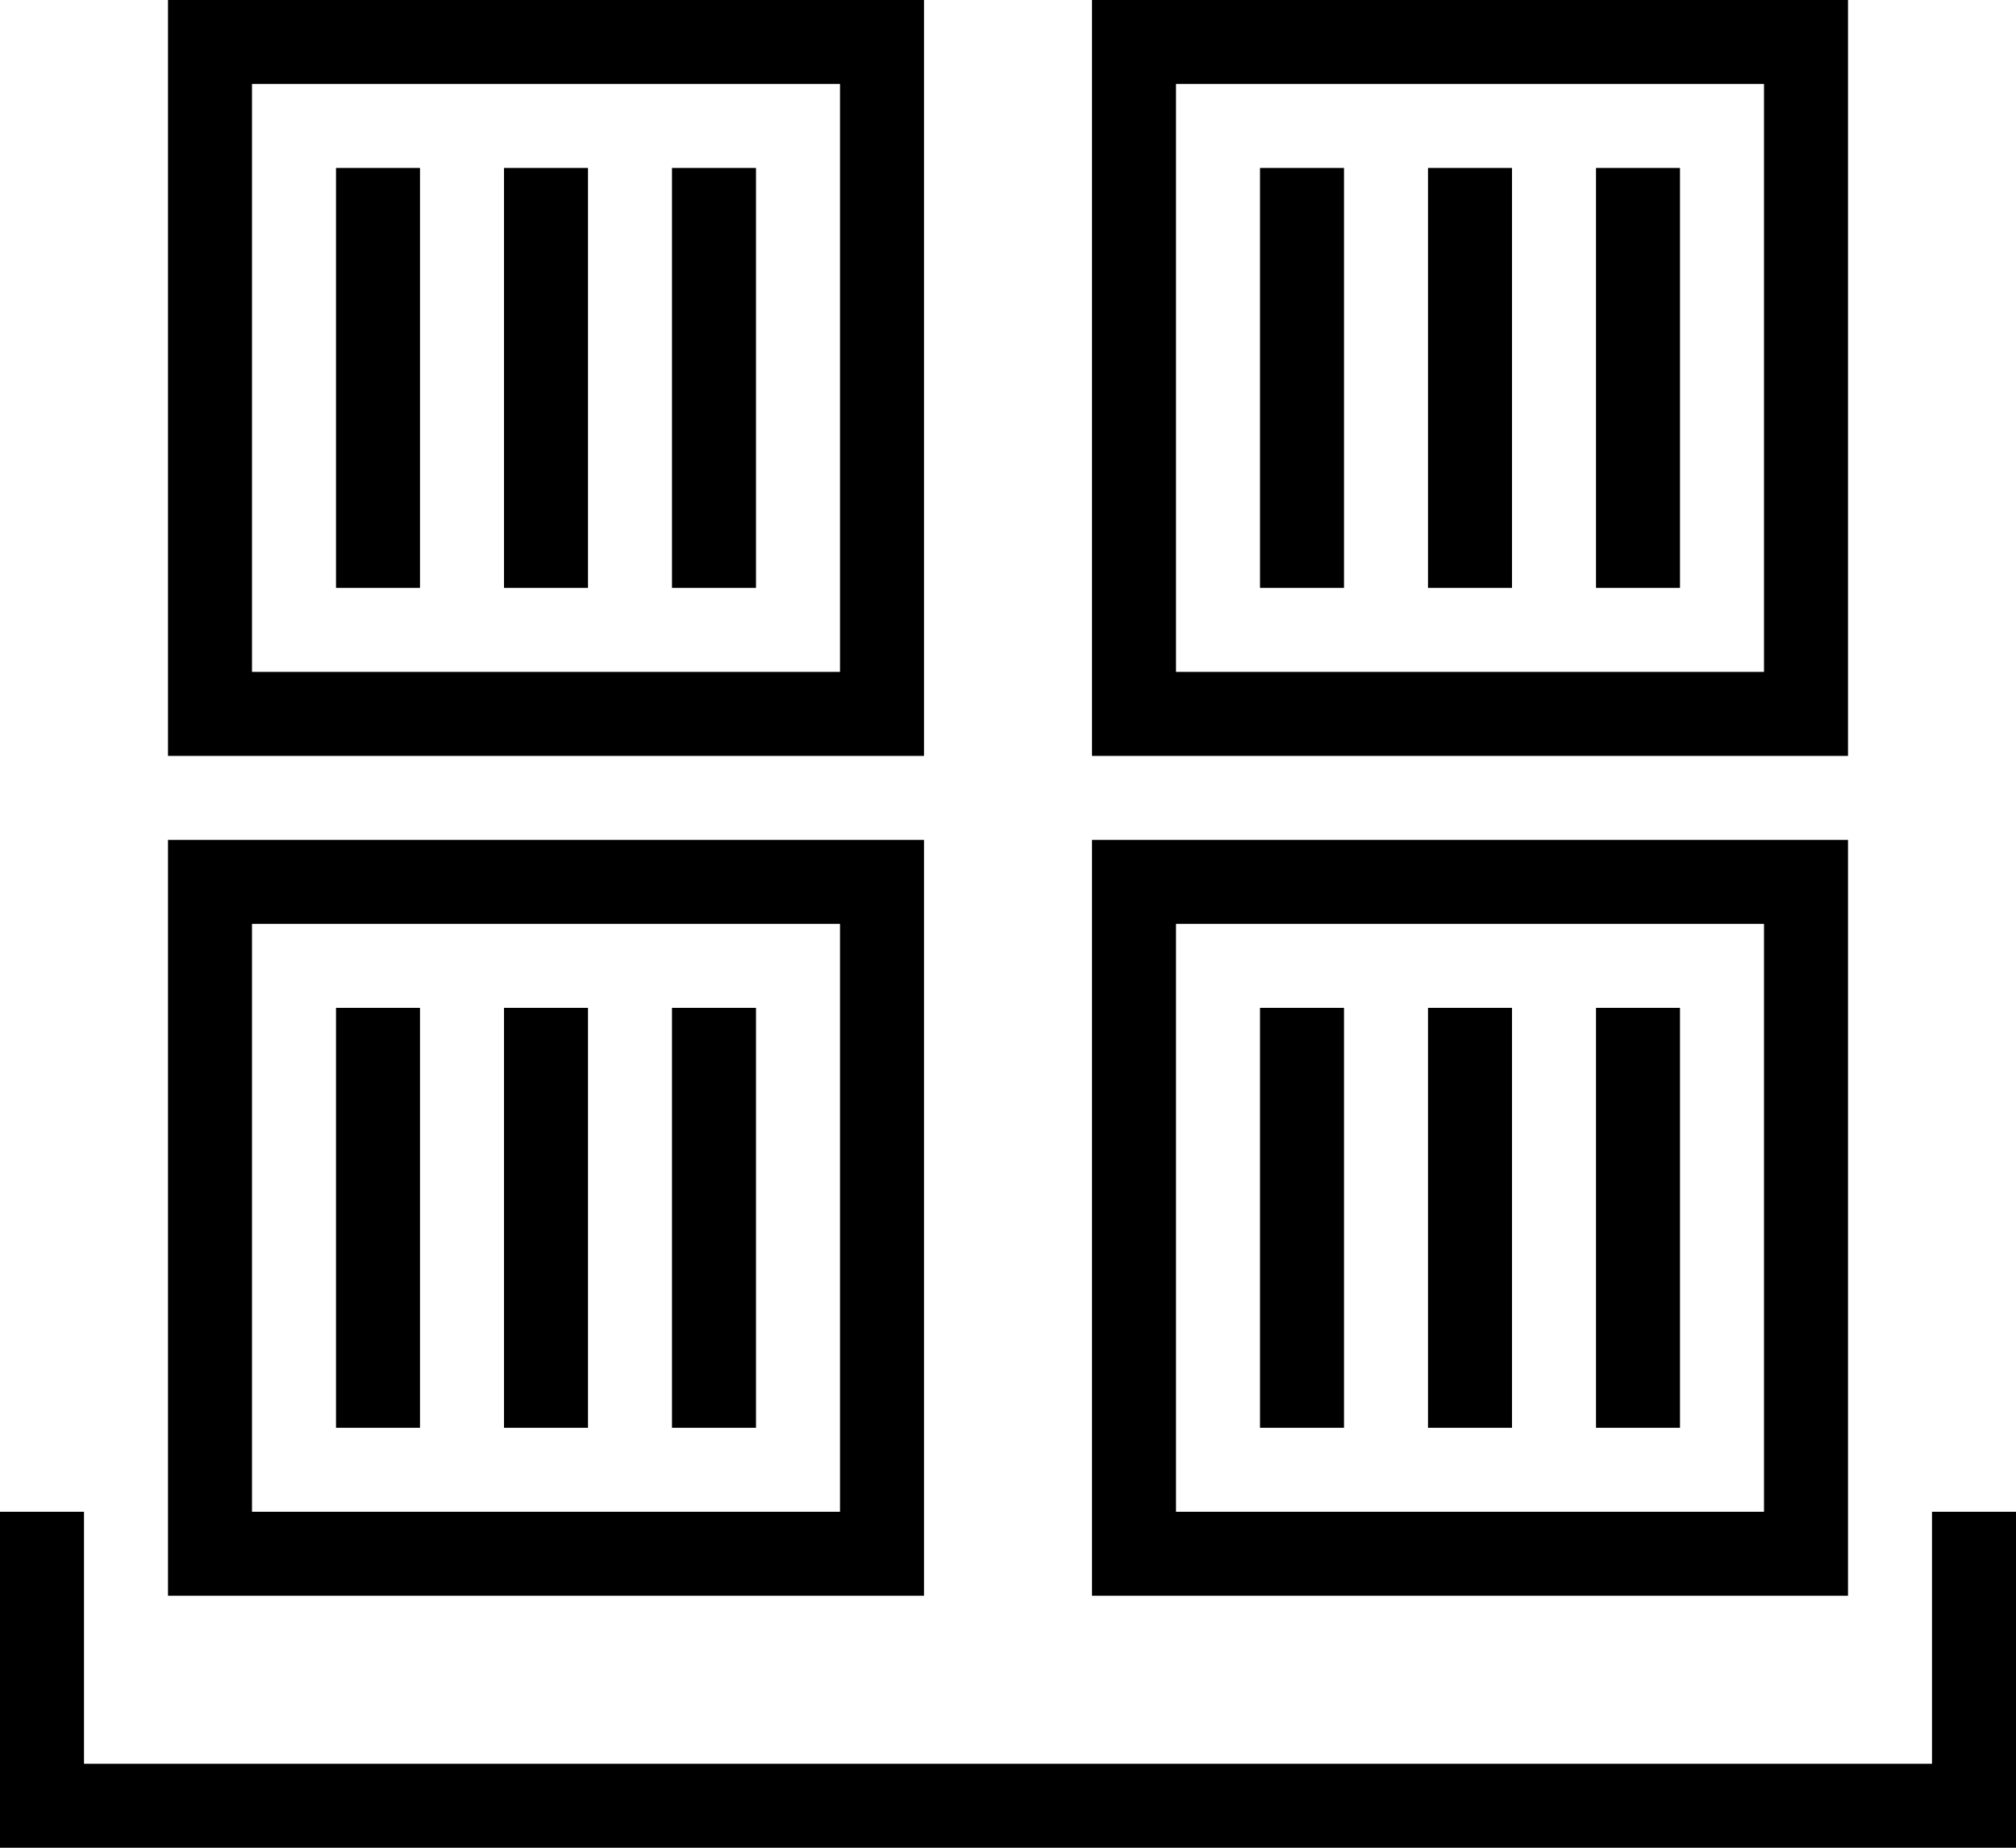
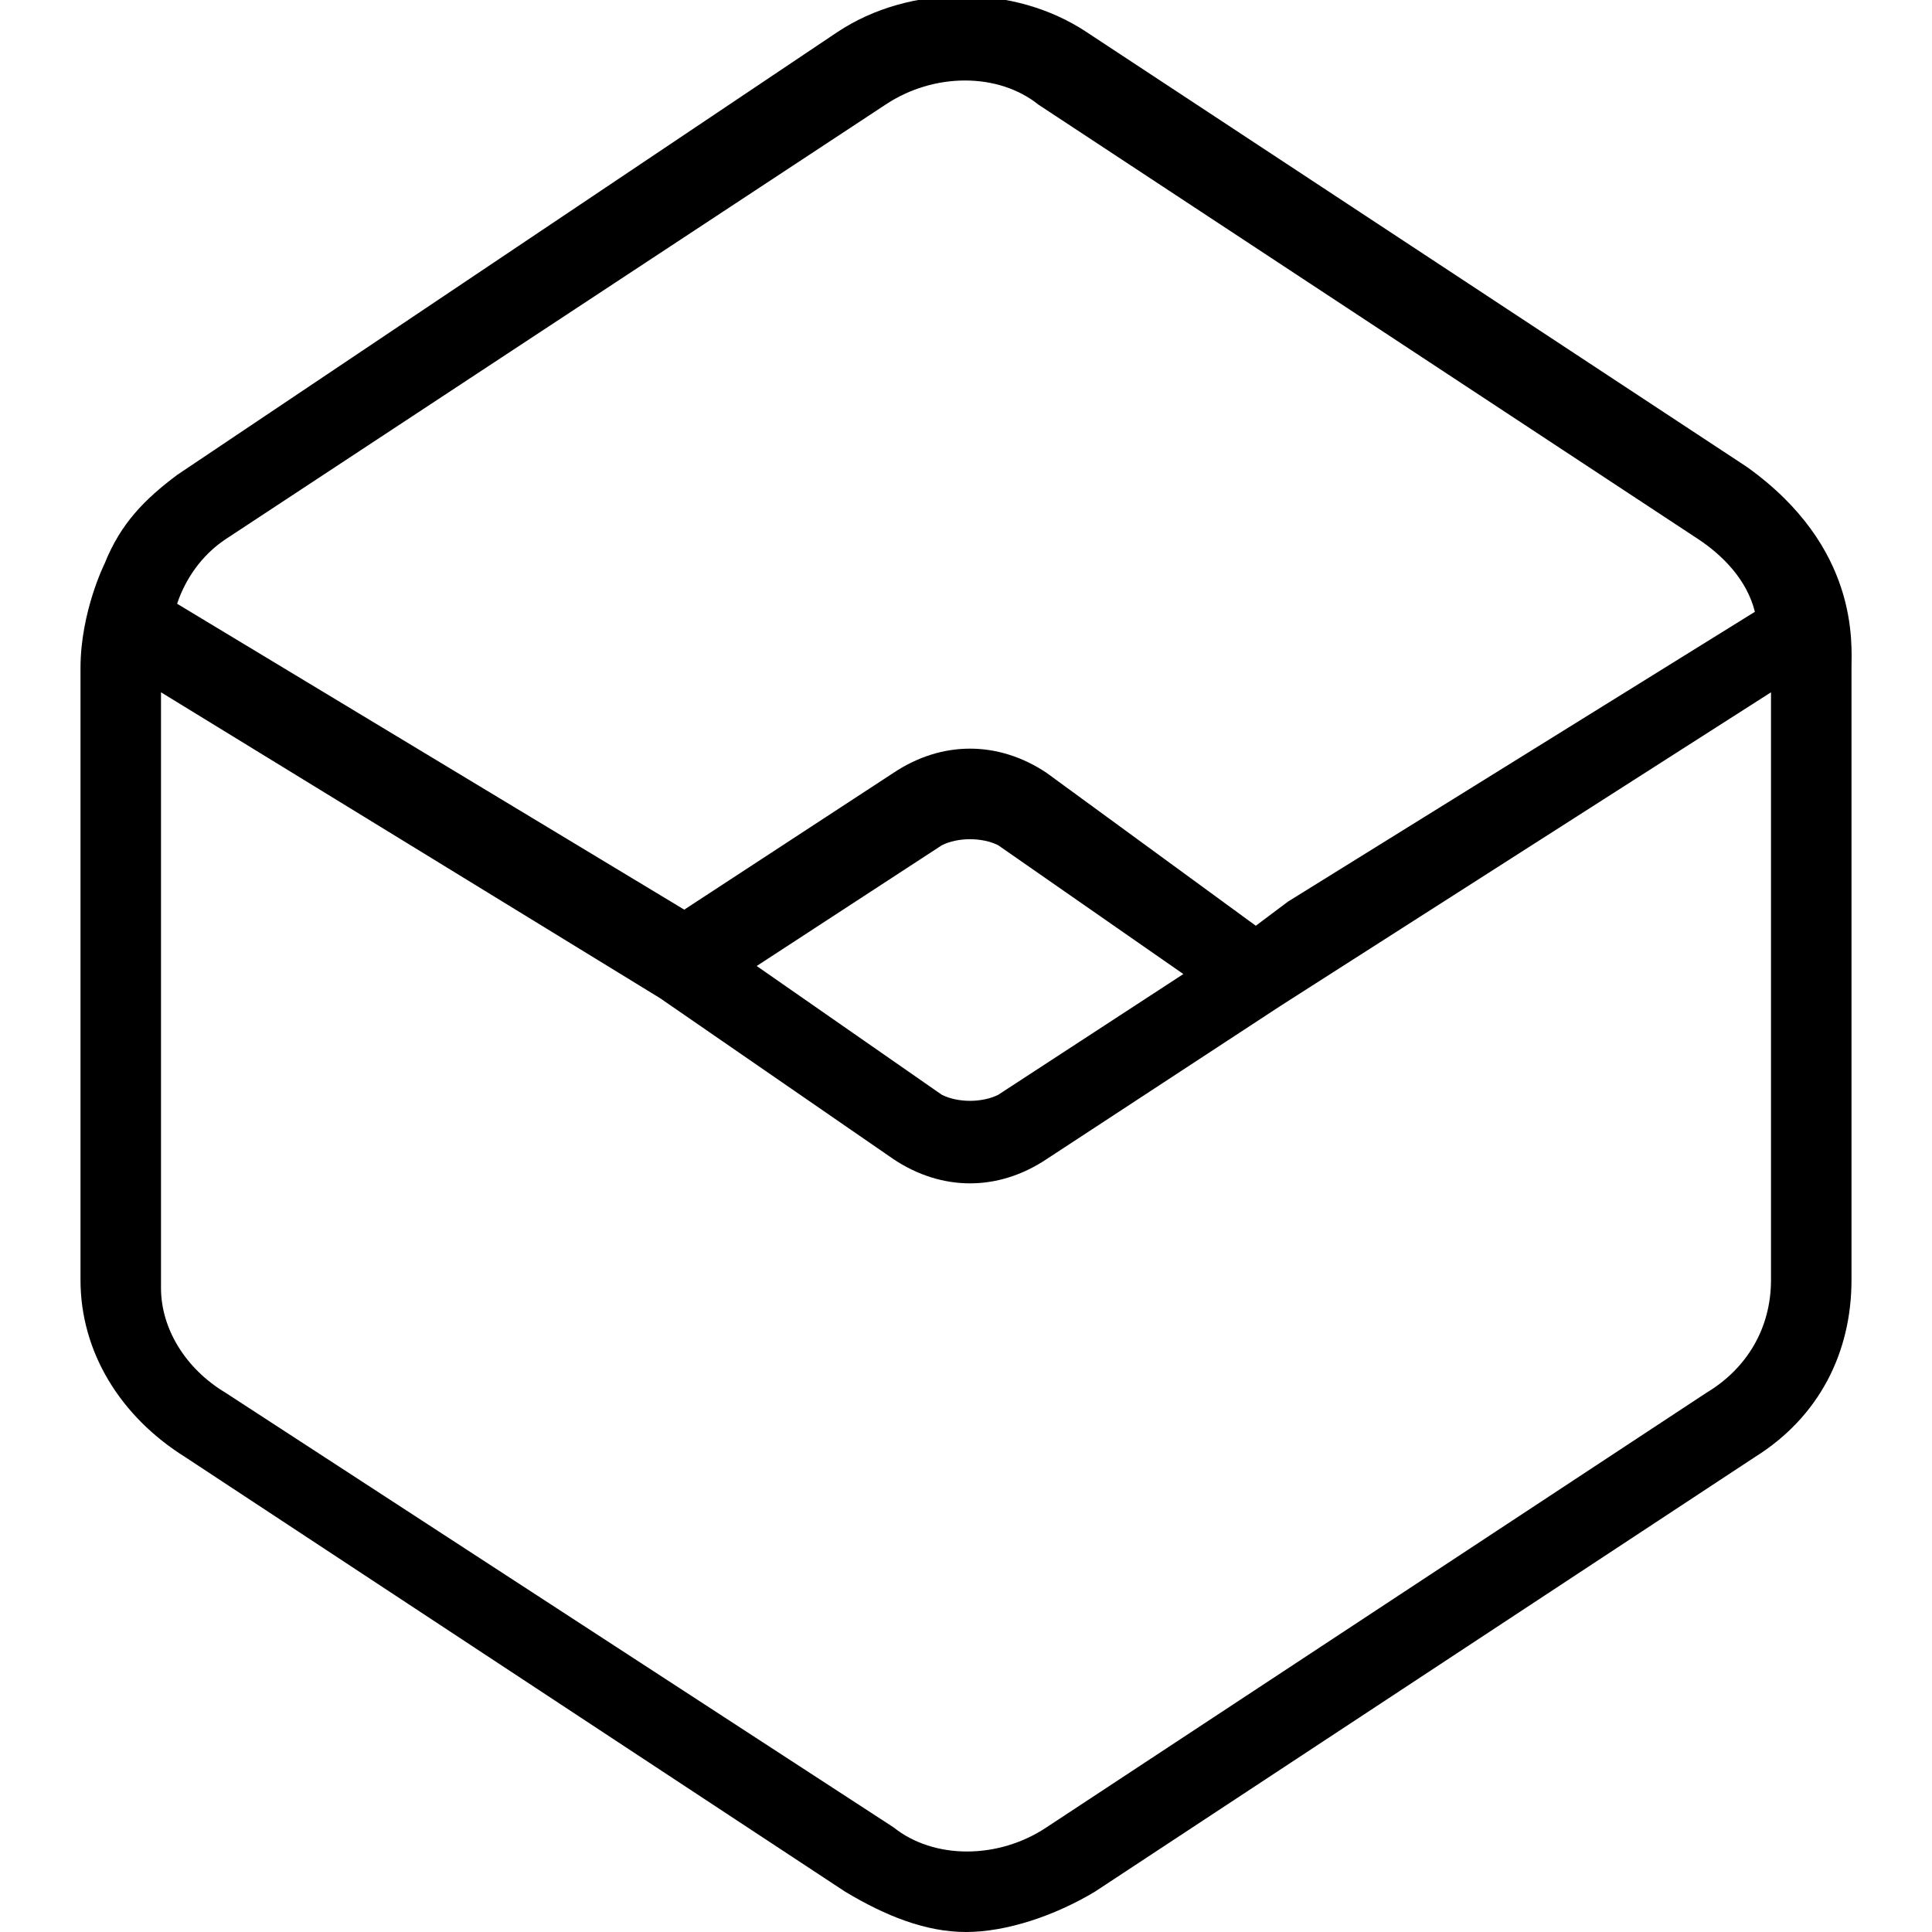
- <svg xmlns="http://www.w3.org/2000/svg" width="24px" height="22px" viewBox="0 0 24 22" version="1.1" fill-rule="evenodd">
-   <polygon points="24 22 0 22 0 18 1 18 1 21 23 21 23 18 24 18" />
-   <path d="M10,1 L10,8 L3,8 L3,1 L10,1 L10,1 Z M11,0 L2,0 L2,9 L11,9 L11,0 L11,0 L11,0 Z" />
-   <path d="M21,1 L21,8 L14,8 L14,1 L21,1 L21,1 Z M22,0 L13,0 L13,9 L22,9 L22,0 L22,0 L22,0 Z" />
-   <path d="M10,11 L10,18 L3,18 L3,11 L10,11 L10,11 Z M11,10 L2,10 L2,19 L11,19 L11,10 L11,10 L11,10 Z" />
-   <path d="M21,11 L21,18 L14,18 L14,11 L21,11 L21,11 Z M22,10 L13,10 L13,19 L22,19 L22,10 L22,10 L22,10 Z" />
-   <rect x="4" y="2" width="1" height="5" />
-   <rect x="6" y="2" width="1" height="5" />
-   <rect x="8" y="2" width="1" height="5" />
-   <rect x="15" y="2" width="1" height="5" />
-   <rect x="17" y="2" width="1" height="5" />
-   <rect x="19" y="2" width="1" height="5" />
-   <rect x="4" y="12" width="1" height="5" />
-   <rect x="6" y="12" width="1" height="5" />
-   <rect x="8" y="12" width="1" height="5" />
-   <rect x="15" y="12" width="1" height="5" />
-   <rect x="17" y="12" width="1" height="5" />
-   <rect x="19" y="12" width="1" height="5" />
+ <svg xmlns="http://www.w3.org/2000/svg" version="1.1" id="Layer_1" x="0px" y="0px" width="24px" height="24px" viewBox="0 0 24 24" style="enable-background:new 0 0 24 24;" xml:space="preserve">
+   <path d="M21.7,5.8l-8.2-5.4c-0.9-0.6-2.2-0.6-3.1,0L2.2,5.9C1.8,6.2,1.5,6.5,1.3,7C1.3,7,1,7.6,1,8.3l0,7.6c0,0.9,0.5,1.7,1.3,2.2  l8.2,5.4c0.5,0.3,1,0.5,1.5,0.5c0.5,0,1.1-0.2,1.6-0.5l8.2-5.4c0.8-0.5,1.2-1.3,1.2-2.2V8.3C23,8,23.1,6.8,21.7,5.8z M2.8,6.7  L11,1.3c0.6-0.4,1.4-0.4,1.9,0l8.2,5.4c0.3,0.2,0.6,0.5,0.7,0.9L16,11.2l-0.4,0.3L13,9.6c-0.6-0.4-1.3-0.4-1.9,0l-2.6,1.7L2.2,7.5  C2.3,7.2,2.5,6.9,2.8,6.7z M14.7,12.1l-2.3,1.5c-0.2,0.1-0.5,0.1-0.7,0l-2.3-1.6l2.3-1.5c0.2-0.1,0.5-0.1,0.7,0L14.7,12.1z M22,15.9  c0,0.6-0.3,1.1-0.8,1.4L13,22.7c-0.6,0.4-1.4,0.4-1.9,0l-8.3-5.4C2.3,17,2,16.5,2,16V8.6l6.2,3.8l2.9,2c0.6,0.4,1.3,0.4,1.9,0  l2.9-1.9L22,8.6L22,15.9z" />
</svg>
